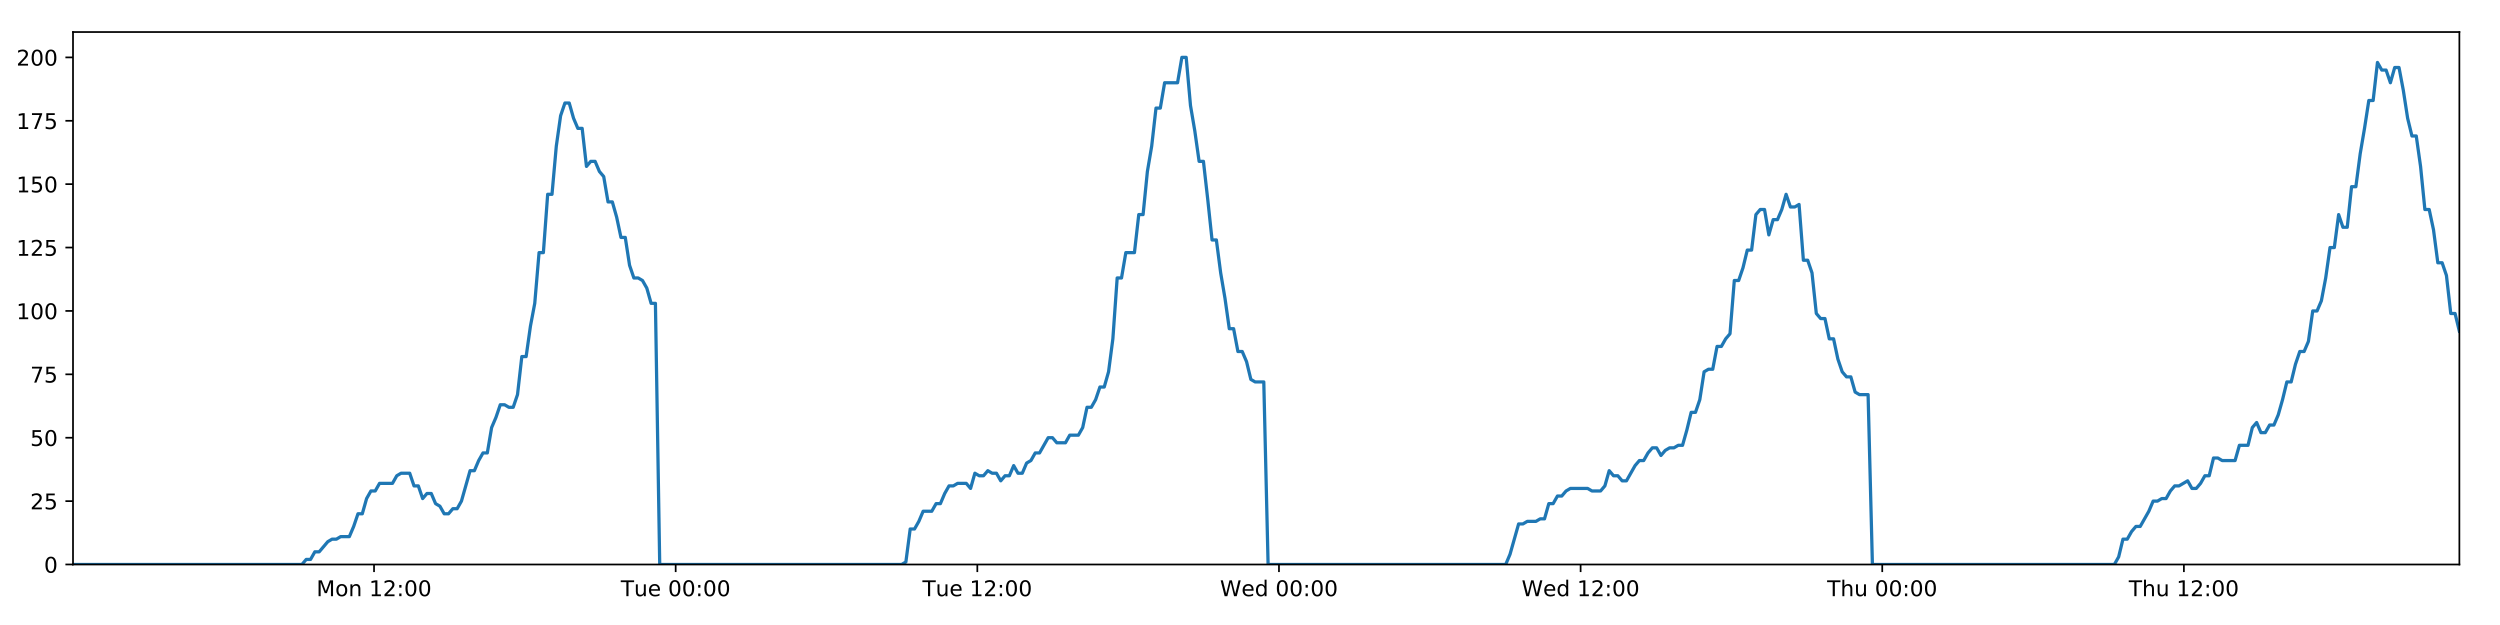
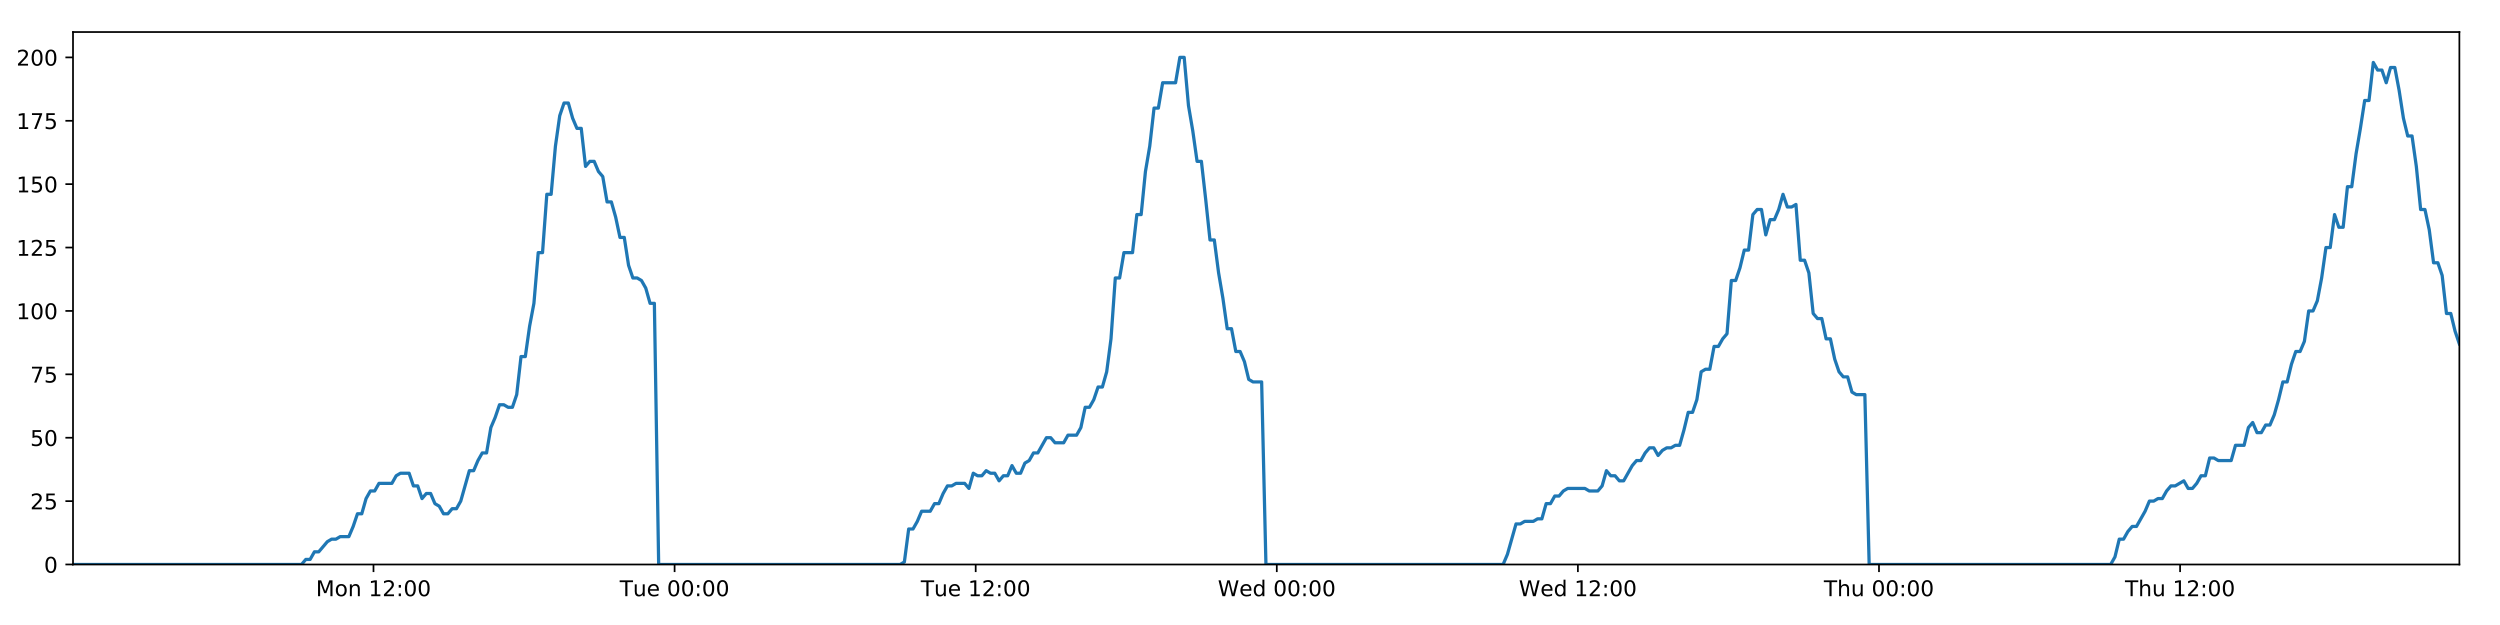
<svg xmlns="http://www.w3.org/2000/svg" xmlns:xlink="http://www.w3.org/1999/xlink" height="288pt" version="1.1" viewBox="0 0 1152 288" width="1152pt">
  <defs>
    <style type="text/css">
*{stroke-linecap:butt;stroke-linejoin:round;}
  </style>
  </defs>
  <g id="figure_1">
    <g id="patch_1">
      <path d="M 0 288  L 1152 288  L 1152 0  L 0 0  z " style="fill:#ffffff;" />
    </g>
    <g id="axes_1">
      <g id="patch_2">
        <path d="M 33.64 260.12  L 1133.28 260.12  L 1133.28 14.76  L 33.64 14.76  z " style="fill:#ffffff;" />
      </g>
      <g id="matplotlib.axis_1">
        <g id="xtick_1">
          <g id="line2d_1">
            <defs>
-               <path d="M 0 0  L 0 3.5  " id="m906d7de077" style="stroke:#000000;stroke-width:0.8;" />
-             </defs>
-             <g>
-               <use style="stroke:#000000;stroke-width:0.8;" x="172.355" xlink:href="#m906d7de077" y="260.12" />
+               <path d="M 0 0  L 0 3.5  " id="m4a0da02511" style="stroke:#000000;stroke-width:0.8;" />
+             </defs>
+             <g>
+               <use style="stroke:#000000;stroke-width:0.8;" x="172.105" xlink:href="#m4a0da02511" y="260.12" />
            </g>
          </g>
          <g id="text_1">
            <defs>
              <path d="M 9.812 72.906  L 24.516 72.906  L 43.109 23.297  L 61.812 72.906  L 76.516 72.906  L 76.516 0  L 66.891 0  L 66.891 64.016  L 48.094 14.016  L 38.188 14.016  L 19.391 64.016  L 19.391 0  L 9.812 0  z " id="DejaVuSans-77" />
              <path d="M 30.609 48.391  Q 23.391 48.391 19.188 42.75  Q 14.984 37.109 14.984 27.297  Q 14.984 17.484 19.156 11.844  Q 23.344 6.203 30.609 6.203  Q 37.797 6.203 41.984 11.859  Q 46.188 17.531 46.188 27.297  Q 46.188 37.016 41.984 42.703  Q 37.797 48.391 30.609 48.391  z M 30.609 56  Q 42.328 56 49.016 48.375  Q 55.719 40.766 55.719 27.297  Q 55.719 13.875 49.016 6.219  Q 42.328 -1.422 30.609 -1.422  Q 18.844 -1.422 12.172 6.219  Q 5.516 13.875 5.516 27.297  Q 5.516 40.766 12.172 48.375  Q 18.844 56 30.609 56  z " id="DejaVuSans-111" />
              <path d="M 54.891 33.016  L 54.891 0  L 45.906 0  L 45.906 32.719  Q 45.906 40.484 42.875 44.328  Q 39.844 48.188 33.797 48.188  Q 26.516 48.188 22.312 43.547  Q 18.109 38.922 18.109 30.906  L 18.109 0  L 9.078 0  L 9.078 54.688  L 18.109 54.688  L 18.109 46.188  Q 21.344 51.125 25.703 53.562  Q 30.078 56 35.797 56  Q 45.219 56 50.047 50.172  Q 54.891 44.344 54.891 33.016  z " id="DejaVuSans-110" />
              <path id="DejaVuSans-32" />
              <path d="M 12.406 8.297  L 28.516 8.297  L 28.516 63.922  L 10.984 60.406  L 10.984 69.391  L 28.422 72.906  L 38.281 72.906  L 38.281 8.297  L 54.391 8.297  L 54.391 0  L 12.406 0  z " id="DejaVuSans-49" />
              <path d="M 19.188 8.297  L 53.609 8.297  L 53.609 0  L 7.328 0  L 7.328 8.297  Q 12.938 14.109 22.625 23.891  Q 32.328 33.688 34.812 36.531  Q 39.547 41.844 41.422 45.531  Q 43.312 49.219 43.312 52.781  Q 43.312 58.594 39.234 62.25  Q 35.156 65.922 28.609 65.922  Q 23.969 65.922 18.812 64.312  Q 13.672 62.703 7.812 59.422  L 7.812 69.391  Q 13.766 71.781 18.938 73  Q 24.125 74.219 28.422 74.219  Q 39.75 74.219 46.484 68.547  Q 53.219 62.891 53.219 53.422  Q 53.219 48.922 51.531 44.891  Q 49.859 40.875 45.406 35.406  Q 44.188 33.984 37.641 27.219  Q 31.109 20.453 19.188 8.297  z " id="DejaVuSans-50" />
              <path d="M 11.719 12.406  L 22.016 12.406  L 22.016 0  L 11.719 0  z M 11.719 51.703  L 22.016 51.703  L 22.016 39.312  L 11.719 39.312  z " id="DejaVuSans-58" />
              <path d="M 31.781 66.406  Q 24.172 66.406 20.328 58.906  Q 16.5 51.422 16.5 36.375  Q 16.5 21.391 20.328 13.891  Q 24.172 6.391 31.781 6.391  Q 39.453 6.391 43.281 13.891  Q 47.125 21.391 47.125 36.375  Q 47.125 51.422 43.281 58.906  Q 39.453 66.406 31.781 66.406  z M 31.781 74.219  Q 44.047 74.219 50.516 64.516  Q 56.984 54.828 56.984 36.375  Q 56.984 17.969 50.516 8.266  Q 44.047 -1.422 31.781 -1.422  Q 19.531 -1.422 13.062 8.266  Q 6.594 17.969 6.594 36.375  Q 6.594 54.828 13.062 64.516  Q 19.531 74.219 31.781 74.219  z " id="DejaVuSans-48" />
            </defs>
-             <g transform="translate(145.8147 274.7184)scale(0.1 -0.1)">
+             <g transform="translate(145.5647 274.7184)scale(0.1 -0.1)">
              <use xlink:href="#DejaVuSans-77" />
              <use x="86.279" xlink:href="#DejaVuSans-111" />
              <use x="147.461" xlink:href="#DejaVuSans-110" />
              <use x="210.84" xlink:href="#DejaVuSans-32" />
              <use x="242.627" xlink:href="#DejaVuSans-49" />
              <use x="306.25" xlink:href="#DejaVuSans-50" />
              <use x="369.873" xlink:href="#DejaVuSans-58" />
              <use x="403.564" xlink:href="#DejaVuSans-48" />
              <use x="467.188" xlink:href="#DejaVuSans-48" />
            </g>
          </g>
        </g>
        <g id="xtick_2">
          <g id="line2d_2">
            <g>
-               <use style="stroke:#000000;stroke-width:0.8;" x="311.352" xlink:href="#m906d7de077" y="260.12" />
+               <use style="stroke:#000000;stroke-width:0.8;" x="310.852" xlink:href="#m4a0da02511" y="260.12" />
            </g>
          </g>
          <g id="text_2">
            <defs>
              <path d="M -0.297 72.906  L 61.375 72.906  L 61.375 64.594  L 35.5 64.594  L 35.5 0  L 25.594 0  L 25.594 64.594  L -0.297 64.594  z " id="DejaVuSans-84" />
              <path d="M 8.5 21.578  L 8.5 54.688  L 17.484 54.688  L 17.484 21.922  Q 17.484 14.156 20.5 10.266  Q 23.531 6.391 29.594 6.391  Q 36.859 6.391 41.078 11.031  Q 45.312 15.672 45.312 23.688  L 45.312 54.688  L 54.297 54.688  L 54.297 0  L 45.312 0  L 45.312 8.406  Q 42.047 3.422 37.719 1  Q 33.406 -1.422 27.688 -1.422  Q 18.266 -1.422 13.375 4.438  Q 8.5 10.297 8.5 21.578  z M 31.109 56  z " id="DejaVuSans-117" />
              <path d="M 56.203 29.594  L 56.203 25.203  L 14.891 25.203  Q 15.484 15.922 20.484 11.062  Q 25.484 6.203 34.422 6.203  Q 39.594 6.203 44.453 7.469  Q 49.312 8.734 54.109 11.281  L 54.109 2.781  Q 49.266 0.734 44.188 -0.344  Q 39.109 -1.422 33.891 -1.422  Q 20.797 -1.422 13.156 6.188  Q 5.516 13.812 5.516 26.812  Q 5.516 40.234 12.766 48.109  Q 20.016 56 32.328 56  Q 43.359 56 49.781 48.891  Q 56.203 41.797 56.203 29.594  z M 47.219 32.234  Q 47.125 39.594 43.094 43.984  Q 39.062 48.391 32.422 48.391  Q 24.906 48.391 20.391 44.141  Q 15.875 39.891 15.188 32.172  z " id="DejaVuSans-101" />
            </defs>
-             <g transform="translate(286.0665 274.7184)scale(0.1 -0.1)">
+             <g transform="translate(285.5659 274.7184)scale(0.1 -0.1)">
              <use xlink:href="#DejaVuSans-84" />
              <use x="60.85" xlink:href="#DejaVuSans-117" />
              <use x="124.229" xlink:href="#DejaVuSans-101" />
              <use x="185.752" xlink:href="#DejaVuSans-32" />
              <use x="217.539" xlink:href="#DejaVuSans-48" />
              <use x="281.162" xlink:href="#DejaVuSans-48" />
              <use x="344.785" xlink:href="#DejaVuSans-58" />
              <use x="378.477" xlink:href="#DejaVuSans-48" />
              <use x="442.1" xlink:href="#DejaVuSans-48" />
            </g>
          </g>
        </g>
        <g id="xtick_3">
          <g id="line2d_3">
            <g>
-               <use style="stroke:#000000;stroke-width:0.8;" x="450.35" xlink:href="#m906d7de077" y="260.12" />
+               <use style="stroke:#000000;stroke-width:0.8;" x="449.598" xlink:href="#m4a0da02511" y="260.12" />
            </g>
          </g>
          <g id="text_3">
-             <g transform="translate(425.0636 274.7184)scale(0.1 -0.1)">
+             <g transform="translate(424.3125 274.7184)scale(0.1 -0.1)">
              <use xlink:href="#DejaVuSans-84" />
              <use x="60.85" xlink:href="#DejaVuSans-117" />
              <use x="124.229" xlink:href="#DejaVuSans-101" />
              <use x="185.752" xlink:href="#DejaVuSans-32" />
              <use x="217.539" xlink:href="#DejaVuSans-49" />
              <use x="281.162" xlink:href="#DejaVuSans-50" />
              <use x="344.785" xlink:href="#DejaVuSans-58" />
              <use x="378.477" xlink:href="#DejaVuSans-48" />
              <use x="442.1" xlink:href="#DejaVuSans-48" />
            </g>
          </g>
        </g>
        <g id="xtick_4">
          <g id="line2d_4">
            <g>
-               <use style="stroke:#000000;stroke-width:0.8;" x="589.347" xlink:href="#m906d7de077" y="260.12" />
+               <use style="stroke:#000000;stroke-width:0.8;" x="588.345" xlink:href="#m4a0da02511" y="260.12" />
            </g>
          </g>
          <g id="text_4">
            <defs>
              <path d="M 3.328 72.906  L 13.281 72.906  L 28.609 11.281  L 43.891 72.906  L 54.984 72.906  L 70.312 11.281  L 85.594 72.906  L 95.609 72.906  L 77.297 0  L 64.891 0  L 49.516 63.281  L 33.984 0  L 21.578 0  z " id="DejaVuSans-87" />
              <path d="M 45.406 46.391  L 45.406 75.984  L 54.391 75.984  L 54.391 0  L 45.406 0  L 45.406 8.203  Q 42.578 3.328 38.25 0.953  Q 33.938 -1.422 27.875 -1.422  Q 17.969 -1.422 11.734 6.484  Q 5.516 14.406 5.516 27.297  Q 5.516 40.188 11.734 48.094  Q 17.969 56 27.875 56  Q 33.938 56 38.25 53.625  Q 42.578 51.266 45.406 46.391  z M 14.797 27.297  Q 14.797 17.391 18.875 11.75  Q 22.953 6.109 30.078 6.109  Q 37.203 6.109 41.297 11.75  Q 45.406 17.391 45.406 27.297  Q 45.406 37.203 41.297 42.844  Q 37.203 48.484 30.078 48.484  Q 22.953 48.484 18.875 42.844  Q 14.797 37.203 14.797 27.297  z " id="DejaVuSans-100" />
            </defs>
-             <g transform="translate(562.1576 274.7184)scale(0.1 -0.1)">
+             <g transform="translate(561.156 274.7184)scale(0.1 -0.1)">
              <use xlink:href="#DejaVuSans-87" />
              <use x="98.799" xlink:href="#DejaVuSans-101" />
              <use x="160.322" xlink:href="#DejaVuSans-100" />
              <use x="223.799" xlink:href="#DejaVuSans-32" />
              <use x="255.586" xlink:href="#DejaVuSans-48" />
              <use x="319.209" xlink:href="#DejaVuSans-48" />
              <use x="382.832" xlink:href="#DejaVuSans-58" />
              <use x="416.523" xlink:href="#DejaVuSans-48" />
              <use x="480.146" xlink:href="#DejaVuSans-48" />
            </g>
          </g>
        </g>
        <g id="xtick_5">
          <g id="line2d_5">
            <g>
-               <use style="stroke:#000000;stroke-width:0.8;" x="728.344" xlink:href="#m906d7de077" y="260.12" />
+               <use style="stroke:#000000;stroke-width:0.8;" x="727.092" xlink:href="#m4a0da02511" y="260.12" />
            </g>
          </g>
          <g id="text_5">
-             <g transform="translate(701.1547 274.7184)scale(0.1 -0.1)">
+             <g transform="translate(699.9025 274.7184)scale(0.1 -0.1)">
              <use xlink:href="#DejaVuSans-87" />
              <use x="98.799" xlink:href="#DejaVuSans-101" />
              <use x="160.322" xlink:href="#DejaVuSans-100" />
              <use x="223.799" xlink:href="#DejaVuSans-32" />
              <use x="255.586" xlink:href="#DejaVuSans-49" />
              <use x="319.209" xlink:href="#DejaVuSans-50" />
              <use x="382.832" xlink:href="#DejaVuSans-58" />
              <use x="416.523" xlink:href="#DejaVuSans-48" />
              <use x="480.146" xlink:href="#DejaVuSans-48" />
            </g>
          </g>
        </g>
        <g id="xtick_6">
          <g id="line2d_6">
            <g>
-               <use style="stroke:#000000;stroke-width:0.8;" x="867.341" xlink:href="#m906d7de077" y="260.12" />
+               <use style="stroke:#000000;stroke-width:0.8;" x="865.838" xlink:href="#m4a0da02511" y="260.12" />
            </g>
          </g>
          <g id="text_6">
            <defs>
              <path d="M 54.891 33.016  L 54.891 0  L 45.906 0  L 45.906 32.719  Q 45.906 40.484 42.875 44.328  Q 39.844 48.188 33.797 48.188  Q 26.516 48.188 22.312 43.547  Q 18.109 38.922 18.109 30.906  L 18.109 0  L 9.078 0  L 9.078 75.984  L 18.109 75.984  L 18.109 46.188  Q 21.344 51.125 25.703 53.562  Q 30.078 56 35.797 56  Q 45.219 56 50.047 50.172  Q 54.891 44.344 54.891 33.016  z " id="DejaVuSans-104" />
            </defs>
-             <g transform="translate(841.951 274.7184)scale(0.1 -0.1)">
+             <g transform="translate(840.4483 274.7184)scale(0.1 -0.1)">
              <use xlink:href="#DejaVuSans-84" />
              <use x="61.084" xlink:href="#DejaVuSans-104" />
              <use x="124.463" xlink:href="#DejaVuSans-117" />
              <use x="187.842" xlink:href="#DejaVuSans-32" />
              <use x="219.629" xlink:href="#DejaVuSans-48" />
              <use x="283.252" xlink:href="#DejaVuSans-48" />
              <use x="346.875" xlink:href="#DejaVuSans-58" />
              <use x="380.566" xlink:href="#DejaVuSans-48" />
              <use x="444.189" xlink:href="#DejaVuSans-48" />
            </g>
          </g>
        </g>
        <g id="xtick_7">
          <g id="line2d_7">
            <g>
-               <use style="stroke:#000000;stroke-width:0.8;" x="1006.338" xlink:href="#m906d7de077" y="260.12" />
+               <use style="stroke:#000000;stroke-width:0.8;" x="1004.585" xlink:href="#m4a0da02511" y="260.12" />
            </g>
          </g>
          <g id="text_7">
-             <g transform="translate(980.9481 274.7184)scale(0.1 -0.1)">
+             <g transform="translate(979.1949 274.7184)scale(0.1 -0.1)">
              <use xlink:href="#DejaVuSans-84" />
              <use x="61.084" xlink:href="#DejaVuSans-104" />
              <use x="124.463" xlink:href="#DejaVuSans-117" />
              <use x="187.842" xlink:href="#DejaVuSans-32" />
              <use x="219.629" xlink:href="#DejaVuSans-49" />
              <use x="283.252" xlink:href="#DejaVuSans-50" />
              <use x="346.875" xlink:href="#DejaVuSans-58" />
              <use x="380.566" xlink:href="#DejaVuSans-48" />
              <use x="444.189" xlink:href="#DejaVuSans-48" />
            </g>
          </g>
        </g>
      </g>
      <g id="matplotlib.axis_2">
        <g id="ytick_1">
          <g id="line2d_8">
            <defs>
-               <path d="M 0 0  L -3.5 0  " id="m8b2b7e3240" style="stroke:#000000;stroke-width:0.8;" />
-             </defs>
-             <g>
-               <use style="stroke:#000000;stroke-width:0.8;" x="33.64" xlink:href="#m8b2b7e3240" y="260.12" />
+               <path d="M 0 0  L -3.5 0  " id="m0949efcdd2" style="stroke:#000000;stroke-width:0.8;" />
+             </defs>
+             <g>
+               <use style="stroke:#000000;stroke-width:0.8;" x="33.64" xlink:href="#m0949efcdd2" y="260.12" />
            </g>
          </g>
          <g id="text_8">
            <g transform="translate(20.2775 263.9192)scale(0.1 -0.1)">
              <use xlink:href="#DejaVuSans-48" />
            </g>
          </g>
        </g>
        <g id="ytick_2">
          <g id="line2d_9">
            <g>
-               <use style="stroke:#000000;stroke-width:0.8;" x="33.64" xlink:href="#m8b2b7e3240" y="230.91" />
+               <use style="stroke:#000000;stroke-width:0.8;" x="33.64" xlink:href="#m0949efcdd2" y="230.91" />
            </g>
          </g>
          <g id="text_9">
            <defs>
              <path d="M 10.797 72.906  L 49.516 72.906  L 49.516 64.594  L 19.828 64.594  L 19.828 46.734  Q 21.969 47.469 24.109 47.828  Q 26.266 48.188 28.422 48.188  Q 40.625 48.188 47.75 41.5  Q 54.891 34.812 54.891 23.391  Q 54.891 11.625 47.562 5.094  Q 40.234 -1.422 26.906 -1.422  Q 22.312 -1.422 17.547 -0.641  Q 12.797 0.141 7.719 1.703  L 7.719 11.625  Q 12.109 9.234 16.797 8.062  Q 21.484 6.891 26.703 6.891  Q 35.156 6.891 40.078 11.328  Q 45.016 15.766 45.016 23.391  Q 45.016 31 40.078 35.438  Q 35.156 39.891 26.703 39.891  Q 22.75 39.891 18.812 39.016  Q 14.891 38.141 10.797 36.281  z " id="DejaVuSans-53" />
            </defs>
            <g transform="translate(13.915 234.7097)scale(0.1 -0.1)">
              <use xlink:href="#DejaVuSans-50" />
              <use x="63.623" xlink:href="#DejaVuSans-53" />
            </g>
          </g>
        </g>
        <g id="ytick_3">
          <g id="line2d_10">
            <g>
-               <use style="stroke:#000000;stroke-width:0.8;" x="33.64" xlink:href="#m8b2b7e3240" y="201.701" />
+               <use style="stroke:#000000;stroke-width:0.8;" x="33.64" xlink:href="#m0949efcdd2" y="201.701" />
            </g>
          </g>
          <g id="text_10">
            <g transform="translate(13.915 205.5002)scale(0.1 -0.1)">
              <use xlink:href="#DejaVuSans-53" />
              <use x="63.623" xlink:href="#DejaVuSans-48" />
            </g>
          </g>
        </g>
        <g id="ytick_4">
          <g id="line2d_11">
            <g>
-               <use style="stroke:#000000;stroke-width:0.8;" x="33.64" xlink:href="#m8b2b7e3240" y="172.491" />
+               <use style="stroke:#000000;stroke-width:0.8;" x="33.64" xlink:href="#m0949efcdd2" y="172.491" />
            </g>
          </g>
          <g id="text_11">
            <defs>
              <path d="M 8.203 72.906  L 55.078 72.906  L 55.078 68.703  L 28.609 0  L 18.312 0  L 43.219 64.594  L 8.203 64.594  z " id="DejaVuSans-55" />
            </defs>
            <g transform="translate(13.915 176.2906)scale(0.1 -0.1)">
              <use xlink:href="#DejaVuSans-55" />
              <use x="63.623" xlink:href="#DejaVuSans-53" />
            </g>
          </g>
        </g>
        <g id="ytick_5">
          <g id="line2d_12">
            <g>
-               <use style="stroke:#000000;stroke-width:0.8;" x="33.64" xlink:href="#m8b2b7e3240" y="143.282" />
+               <use style="stroke:#000000;stroke-width:0.8;" x="33.64" xlink:href="#m0949efcdd2" y="143.282" />
            </g>
          </g>
          <g id="text_12">
            <g transform="translate(7.5525 147.0811)scale(0.1 -0.1)">
              <use xlink:href="#DejaVuSans-49" />
              <use x="63.623" xlink:href="#DejaVuSans-48" />
              <use x="127.246" xlink:href="#DejaVuSans-48" />
            </g>
          </g>
        </g>
        <g id="ytick_6">
          <g id="line2d_13">
            <g>
-               <use style="stroke:#000000;stroke-width:0.8;" x="33.64" xlink:href="#m8b2b7e3240" y="114.072" />
+               <use style="stroke:#000000;stroke-width:0.8;" x="33.64" xlink:href="#m0949efcdd2" y="114.072" />
            </g>
          </g>
          <g id="text_13">
            <g transform="translate(7.5525 117.8716)scale(0.1 -0.1)">
              <use xlink:href="#DejaVuSans-49" />
              <use x="63.623" xlink:href="#DejaVuSans-50" />
              <use x="127.246" xlink:href="#DejaVuSans-53" />
            </g>
          </g>
        </g>
        <g id="ytick_7">
          <g id="line2d_14">
            <g>
-               <use style="stroke:#000000;stroke-width:0.8;" x="33.64" xlink:href="#m8b2b7e3240" y="84.863" />
+               <use style="stroke:#000000;stroke-width:0.8;" x="33.64" xlink:href="#m0949efcdd2" y="84.863" />
            </g>
          </g>
          <g id="text_14">
            <g transform="translate(7.5525 88.66208)scale(0.1 -0.1)">
              <use xlink:href="#DejaVuSans-49" />
              <use x="63.623" xlink:href="#DejaVuSans-53" />
              <use x="127.246" xlink:href="#DejaVuSans-48" />
            </g>
          </g>
        </g>
        <g id="ytick_8">
          <g id="line2d_15">
            <g>
-               <use style="stroke:#000000;stroke-width:0.8;" x="33.64" xlink:href="#m8b2b7e3240" y="55.653" />
+               <use style="stroke:#000000;stroke-width:0.8;" x="33.64" xlink:href="#m0949efcdd2" y="55.653" />
            </g>
          </g>
          <g id="text_15">
            <g transform="translate(7.5525 59.45255)scale(0.1 -0.1)">
              <use xlink:href="#DejaVuSans-49" />
              <use x="63.623" xlink:href="#DejaVuSans-55" />
              <use x="127.246" xlink:href="#DejaVuSans-53" />
            </g>
          </g>
        </g>
        <g id="ytick_9">
          <g id="line2d_16">
            <g>
-               <use style="stroke:#000000;stroke-width:0.8;" x="33.64" xlink:href="#m8b2b7e3240" y="26.444" />
+               <use style="stroke:#000000;stroke-width:0.8;" x="33.64" xlink:href="#m0949efcdd2" y="26.444" />
            </g>
          </g>
          <g id="text_16">
            <g transform="translate(7.5525 30.24303)scale(0.1 -0.1)">
              <use xlink:href="#DejaVuSans-50" />
              <use x="63.623" xlink:href="#DejaVuSans-48" />
              <use x="127.246" xlink:href="#DejaVuSans-48" />
            </g>
          </g>
        </g>
      </g>
      <g id="line2d_17">
-         <path clip-path="url(#p15c79a56dd)" d="M 33.64 260.12  L 139.123 260.12  L 141.11 257.783  L 143.099 257.783  L 145.087 254.278  L 147.076 254.278  L 151.049 249.605  L 153.037 248.436  L 155.022 248.436  L 157.009 247.268  L 160.982 247.268  L 162.969 242.594  L 164.956 236.752  L 166.942 236.752  L 168.929 229.742  L 170.918 226.237  L 172.905 226.237  L 174.892 222.732  L 180.85 222.732  L 182.835 219.227  L 184.821 218.058  L 188.794 218.058  L 190.781 223.9  L 192.767 223.9  L 194.756 229.742  L 196.742 227.405  L 198.729 227.405  L 200.715 232.079  L 202.7 233.247  L 204.688 236.752  L 206.674 236.752  L 208.664 234.416  L 210.648 234.416  L 212.634 230.91  L 216.605 216.89  L 218.59 216.89  L 220.575 212.216  L 222.562 208.711  L 224.551 208.711  L 226.536 197.027  L 228.531 192.354  L 230.524 186.512  L 232.509 186.512  L 234.496 187.68  L 236.482 187.68  L 238.468 181.838  L 240.455 164.313  L 242.44 164.313  L 244.426 150.292  L 246.413 139.777  L 248.4 116.409  L 250.386 116.409  L 252.371 89.536  L 254.36 89.536  L 256.345 67.337  L 258.331 53.317  L 260.315 47.475  L 262.3 47.475  L 264.286 54.485  L 266.271 59.158  L 268.258 59.158  L 270.245 76.684  L 272.229 74.347  L 274.218 74.347  L 276.206 79.021  L 278.19 81.358  L 280.179 93.042  L 282.164 93.042  L 284.149 100.052  L 286.134 109.399  L 288.118 109.399  L 290.104 122.251  L 292.089 128.093  L 294.078 128.093  L 296.062 129.261  L 298.047 132.766  L 300.032 139.777  L 302.016 139.777  L 303.999 260.12  L 415.473 260.12  L 417.427 258.952  L 419.418 243.763  L 421.408 243.763  L 423.397 240.258  L 425.384 235.584  L 429.362 235.584  L 431.348 232.079  L 433.334 232.079  L 435.321 227.405  L 437.308 223.9  L 439.292 223.9  L 441.281 222.732  L 445.251 222.732  L 447.237 225.069  L 449.227 218.058  L 451.217 219.227  L 453.201 219.227  L 455.188 216.89  L 457.175 218.058  L 459.162 218.058  L 461.147 221.563  L 463.131 219.227  L 465.118 219.227  L 467.106 214.553  L 469.091 218.058  L 471.075 218.058  L 473.06 213.385  L 475.049 212.216  L 477.038 208.711  L 479.025 208.711  L 482.996 201.701  L 484.984 201.701  L 486.973 204.038  L 490.957 204.038  L 492.941 200.533  L 496.916 200.533  L 498.905 197.027  L 500.891 187.68  L 502.876 187.68  L 504.861 184.175  L 506.847 178.333  L 508.833 178.333  L 510.822 171.323  L 512.808 156.134  L 514.795 128.093  L 516.787 128.093  L 518.78 116.409  L 522.751 116.409  L 524.743 98.883  L 526.73 98.883  L 528.715 79.021  L 530.7 67.337  L 532.685 49.811  L 534.67 49.811  L 536.658 38.128  L 542.614 38.128  L 544.604 26.444  L 546.593 26.444  L 548.578 48.643  L 550.564 60.327  L 552.55 74.347  L 554.539 74.347  L 556.524 91.873  L 558.509 110.567  L 560.5 110.567  L 562.485 125.756  L 564.47 137.44  L 566.455 151.461  L 568.446 151.461  L 570.431 161.976  L 572.418 161.976  L 574.409 166.65  L 576.394 174.828  L 578.38 175.997  L 582.353 175.997  L 584.337 260.12  L 693.823 260.12  L 695.808 255.446  L 699.78 241.426  L 701.769 241.426  L 703.755 240.258  L 707.733 240.258  L 709.719 239.089  L 711.704 239.089  L 713.693 232.079  L 715.681 232.079  L 717.667 228.574  L 719.656 228.574  L 721.643 226.237  L 723.631 225.069  L 731.58 225.069  L 733.574 226.237  L 737.545 226.237  L 739.53 223.9  L 741.518 216.89  L 743.503 219.227  L 745.493 219.227  L 747.482 221.563  L 749.467 221.563  L 753.438 214.553  L 755.428 212.216  L 757.417 212.216  L 759.402 208.711  L 761.39 206.374  L 763.379 206.374  L 765.365 209.88  L 767.353 207.543  L 769.341 206.374  L 771.331 206.374  L 773.321 205.206  L 775.307 205.206  L 777.293 198.196  L 779.281 190.017  L 781.272 190.017  L 783.262 184.175  L 785.25 171.323  L 787.235 170.155  L 789.227 170.155  L 791.216 159.639  L 793.206 159.639  L 795.193 156.134  L 797.182 153.797  L 799.171 129.261  L 801.175 129.261  L 803.161 123.419  L 805.147 115.241  L 807.136 115.241  L 809.122 98.883  L 811.108 96.547  L 813.095 96.547  L 815.082 108.23  L 817.075 101.22  L 819.059 101.22  L 821.044 96.547  L 823.034 89.536  L 825.028 95.378  L 827.018 95.378  L 829.007 94.21  L 830.997 119.914  L 832.986 119.914  L 834.97 125.756  L 836.959 144.45  L 838.948 146.787  L 840.936 146.787  L 842.925 156.134  L 844.909 156.134  L 846.899 165.481  L 848.888 171.323  L 850.873 173.66  L 852.863 173.66  L 854.852 180.67  L 856.836 181.838  L 860.815 181.838  L 862.804 260.12  L 974.291 260.12  L 976.276 256.615  L 978.26 248.436  L 980.245 248.436  L 982.234 244.931  L 984.219 242.594  L 986.205 242.594  L 990.181 235.584  L 992.168 230.91  L 994.158 230.91  L 996.143 229.742  L 998.13 229.742  L 1000.115 226.237  L 1002.105 223.9  L 1004.091 223.9  L 1008.064 221.563  L 1010.051 225.069  L 1012.039 225.069  L 1014.025 222.732  L 1016.012 219.227  L 1017.999 219.227  L 1019.986 211.048  L 1021.972 211.048  L 1023.958 212.216  L 1029.92 212.216  L 1031.909 205.206  L 1035.882 205.206  L 1037.87 197.027  L 1039.858 194.691  L 1041.846 199.364  L 1043.835 199.364  L 1045.832 195.859  L 1047.819 195.859  L 1049.804 191.186  L 1051.791 184.175  L 1053.778 175.997  L 1055.766 175.997  L 1057.753 167.818  L 1059.742 161.976  L 1061.731 161.976  L 1063.72 157.302  L 1065.71 143.282  L 1067.701 143.282  L 1069.691 138.608  L 1071.679 128.093  L 1073.668 114.072  L 1075.654 114.072  L 1077.64 98.883  L 1079.626 104.725  L 1081.612 104.725  L 1083.599 86.031  L 1085.585 86.031  L 1087.58 70.842  L 1089.567 59.158  L 1091.554 46.306  L 1093.544 46.306  L 1095.534 28.781  L 1097.523 32.286  L 1099.509 32.286  L 1101.496 38.128  L 1103.48 31.117  L 1105.465 31.117  L 1107.45 41.633  L 1109.437 54.485  L 1111.423 62.664  L 1113.408 62.664  L 1115.393 76.684  L 1117.386 96.547  L 1119.371 96.547  L 1121.359 105.894  L 1123.348 121.083  L 1125.333 121.083  L 1127.319 126.925  L 1129.307 144.45  L 1131.295 144.45  L 1133.28 152.629  L 1133.28 152.629  " style="fill:none;stroke:#1f77b4;stroke-linecap:square;stroke-width:1.5;" />
+         <path clip-path="url(#p98045050ee)" d="M 33.64 260.12  L 138.932 260.12  L 140.916 257.783  L 142.901 257.783  L 144.887 254.278  L 146.871 254.278  L 150.837 249.605  L 152.821 248.436  L 154.803 248.436  L 156.786 247.268  L 160.753 247.268  L 162.736 242.594  L 164.719 236.752  L 166.701 236.752  L 168.685 229.742  L 170.671 226.237  L 172.654 226.237  L 174.637 222.732  L 180.584 222.732  L 182.567 219.227  L 184.548 218.058  L 188.515 218.058  L 190.497 223.9  L 192.48 223.9  L 194.466 229.742  L 196.448 227.405  L 198.431 227.405  L 200.413 232.079  L 202.396 233.247  L 204.379 236.752  L 206.362 236.752  L 208.348 234.416  L 210.329 234.416  L 212.311 230.91  L 216.275 216.89  L 218.256 216.89  L 220.239 212.216  L 222.222 208.711  L 224.207 208.711  L 226.189 197.027  L 228.179 192.354  L 230.169 186.512  L 232.151 186.512  L 234.134 187.68  L 236.116 187.68  L 238.099 181.838  L 240.082 164.313  L 242.063 164.313  L 244.046 150.292  L 246.029 139.777  L 248.013 116.409  L 249.995 116.409  L 251.977 89.536  L 253.962 89.536  L 255.944 67.337  L 257.926 53.317  L 259.907 47.475  L 261.888 47.475  L 263.87 54.485  L 265.852 59.158  L 267.835 59.158  L 269.818 76.684  L 271.799 74.347  L 273.785 74.347  L 275.769 79.021  L 277.75 81.358  L 279.734 93.042  L 281.716 93.042  L 283.697 100.052  L 285.679 109.399  L 287.659 109.399  L 289.642 122.251  L 291.623 128.093  L 293.608 128.093  L 295.589 129.261  L 297.571 132.766  L 299.552 139.777  L 301.532 139.777  L 303.512 260.12  L 414.785 260.12  L 416.735 258.952  L 418.722 243.763  L 420.709 243.763  L 422.695 240.258  L 424.678 235.584  L 428.649 235.584  L 430.632 232.079  L 432.614 232.079  L 434.597 227.405  L 436.58 223.9  L 438.561 223.9  L 440.546 222.732  L 444.509 222.732  L 446.492 225.069  L 448.478 218.058  L 450.464 219.227  L 452.445 219.227  L 454.428 216.89  L 456.411 218.058  L 458.395 218.058  L 460.376 221.563  L 462.357 219.227  L 464.34 219.227  L 466.325 214.553  L 468.306 218.058  L 470.287 218.058  L 472.268 213.385  L 474.254 212.216  L 476.239 208.711  L 478.223 208.711  L 482.186 201.701  L 484.171 201.701  L 486.156 204.038  L 490.133 204.038  L 492.114 200.533  L 496.081 200.533  L 498.066 197.027  L 500.049 187.68  L 502.031 187.68  L 504.012 184.175  L 505.994 178.333  L 507.977 178.333  L 509.962 171.323  L 511.945 156.134  L 513.928 128.093  L 515.916 128.093  L 517.906 116.409  L 521.87 116.409  L 523.858 98.883  L 525.841 98.883  L 527.822 79.021  L 529.804 67.337  L 531.786 49.811  L 533.767 49.811  L 535.752 38.128  L 541.697 38.128  L 543.683 26.444  L 545.669 26.444  L 547.65 48.643  L 549.632 60.327  L 551.614 74.347  L 553.601 74.347  L 555.582 91.873  L 557.563 110.567  L 559.55 110.567  L 561.532 125.756  L 563.514 137.44  L 565.495 151.461  L 567.482 151.461  L 569.464 161.976  L 571.447 161.976  L 573.434 166.65  L 575.415 174.828  L 577.398 175.997  L 581.364 175.997  L 583.344 260.12  L 692.633 260.12  L 694.615 255.446  L 698.58 241.426  L 700.565 241.426  L 702.548 240.258  L 706.518 240.258  L 708.5 239.089  L 710.482 239.089  L 712.467 232.079  L 714.452 232.079  L 716.434 228.574  L 718.419 228.574  L 720.403 226.237  L 722.387 225.069  L 730.322 225.069  L 732.313 226.237  L 736.276 226.237  L 738.258 223.9  L 740.242 216.89  L 742.224 219.227  L 744.21 219.227  L 746.195 221.563  L 748.177 221.563  L 752.141 214.553  L 754.127 212.216  L 756.112 212.216  L 758.093 208.711  L 760.078 206.374  L 762.064 206.374  L 764.046 209.88  L 766.03 207.543  L 768.015 206.374  L 770.001 206.374  L 771.988 205.206  L 773.97 205.206  L 775.953 198.196  L 777.937 190.017  L 779.925 190.017  L 781.911 184.175  L 783.895 171.323  L 785.877 170.155  L 787.865 170.155  L 789.851 159.639  L 791.837 159.639  L 793.82 156.134  L 795.806 153.797  L 797.792 129.261  L 799.791 129.261  L 801.774 123.419  L 803.757 115.241  L 805.741 115.241  L 807.725 98.883  L 809.707 96.547  L 811.69 96.547  L 813.674 108.23  L 815.663 101.22  L 817.644 101.22  L 819.625 96.547  L 821.611 89.536  L 823.602 95.378  L 825.588 95.378  L 827.573 94.21  L 829.56 119.914  L 831.545 119.914  L 833.526 125.756  L 835.511 144.45  L 837.496 146.787  L 839.481 146.787  L 841.466 156.134  L 843.447 156.134  L 845.433 165.481  L 847.419 171.323  L 849.4 173.66  L 851.387 173.66  L 853.372 180.67  L 855.353 181.838  L 859.324 181.838  L 861.31 260.12  L 972.595 260.12  L 974.577 256.615  L 976.557 248.436  L 978.539 248.436  L 980.524 244.931  L 982.506 242.594  L 984.488 242.594  L 988.457 235.584  L 990.441 230.91  L 992.427 230.91  L 994.408 229.742  L 996.391 229.742  L 998.373 226.237  L 1000.359 223.9  L 1002.342 223.9  L 1006.308 221.563  L 1008.291 225.069  L 1010.275 225.069  L 1012.258 222.732  L 1014.242 219.227  L 1016.225 219.227  L 1018.208 211.048  L 1020.191 211.048  L 1022.173 212.216  L 1028.125 212.216  L 1030.109 205.206  L 1034.075 205.206  L 1036.06 197.027  L 1038.044 194.691  L 1040.029 199.364  L 1042.014 199.364  L 1044.008 195.859  L 1045.991 195.859  L 1047.973 191.186  L 1049.956 184.175  L 1051.939 175.997  L 1053.924 175.997  L 1055.907 167.818  L 1057.893 161.976  L 1059.878 161.976  L 1061.864 157.302  L 1063.85 143.282  L 1065.837 143.282  L 1067.823 138.608  L 1069.808 128.093  L 1071.793 114.072  L 1073.776 114.072  L 1075.759 98.883  L 1077.74 104.725  L 1079.723 104.725  L 1081.707 86.031  L 1083.689 86.031  L 1085.68 70.842  L 1087.664 59.158  L 1089.647 46.306  L 1091.634 46.306  L 1093.62 28.781  L 1095.605 32.286  L 1097.588 32.286  L 1099.571 38.128  L 1101.552 31.117  L 1103.534 31.117  L 1105.515 41.633  L 1107.498 54.485  L 1109.48 62.664  L 1111.462 62.664  L 1113.443 76.684  L 1115.433 96.547  L 1117.414 96.547  L 1119.399 105.894  L 1121.384 121.083  L 1123.365 121.083  L 1125.347 126.925  L 1127.332 144.45  L 1129.317 144.45  L 1131.298 152.629  L 1133.28 158.471  L 1133.28 158.471  " style="fill:none;stroke:#1f77b4;stroke-linecap:square;stroke-width:1.5;" />
      </g>
      <g id="patch_3">
        <path d="M 33.64 260.12  L 33.64 14.76  " style="fill:none;stroke:#000000;stroke-linecap:square;stroke-linejoin:miter;stroke-width:0.8;" />
      </g>
      <g id="patch_4">
        <path d="M 1133.28 260.12  L 1133.28 14.76  " style="fill:none;stroke:#000000;stroke-linecap:square;stroke-linejoin:miter;stroke-width:0.8;" />
      </g>
      <g id="patch_5">
        <path d="M 33.64 260.12  L 1133.28 260.12  " style="fill:none;stroke:#000000;stroke-linecap:square;stroke-linejoin:miter;stroke-width:0.8;" />
      </g>
      <g id="patch_6">
        <path d="M 33.64 14.76  L 1133.28 14.76  " style="fill:none;stroke:#000000;stroke-linecap:square;stroke-linejoin:miter;stroke-width:0.8;" />
      </g>
    </g>
  </g>
  <defs>
-     <clipPath id="p15c79a56dd">
+     <clipPath id="p98045050ee">
      <rect height="245.36" width="1099.64" x="33.64" y="14.76" />
    </clipPath>
  </defs>
</svg>
